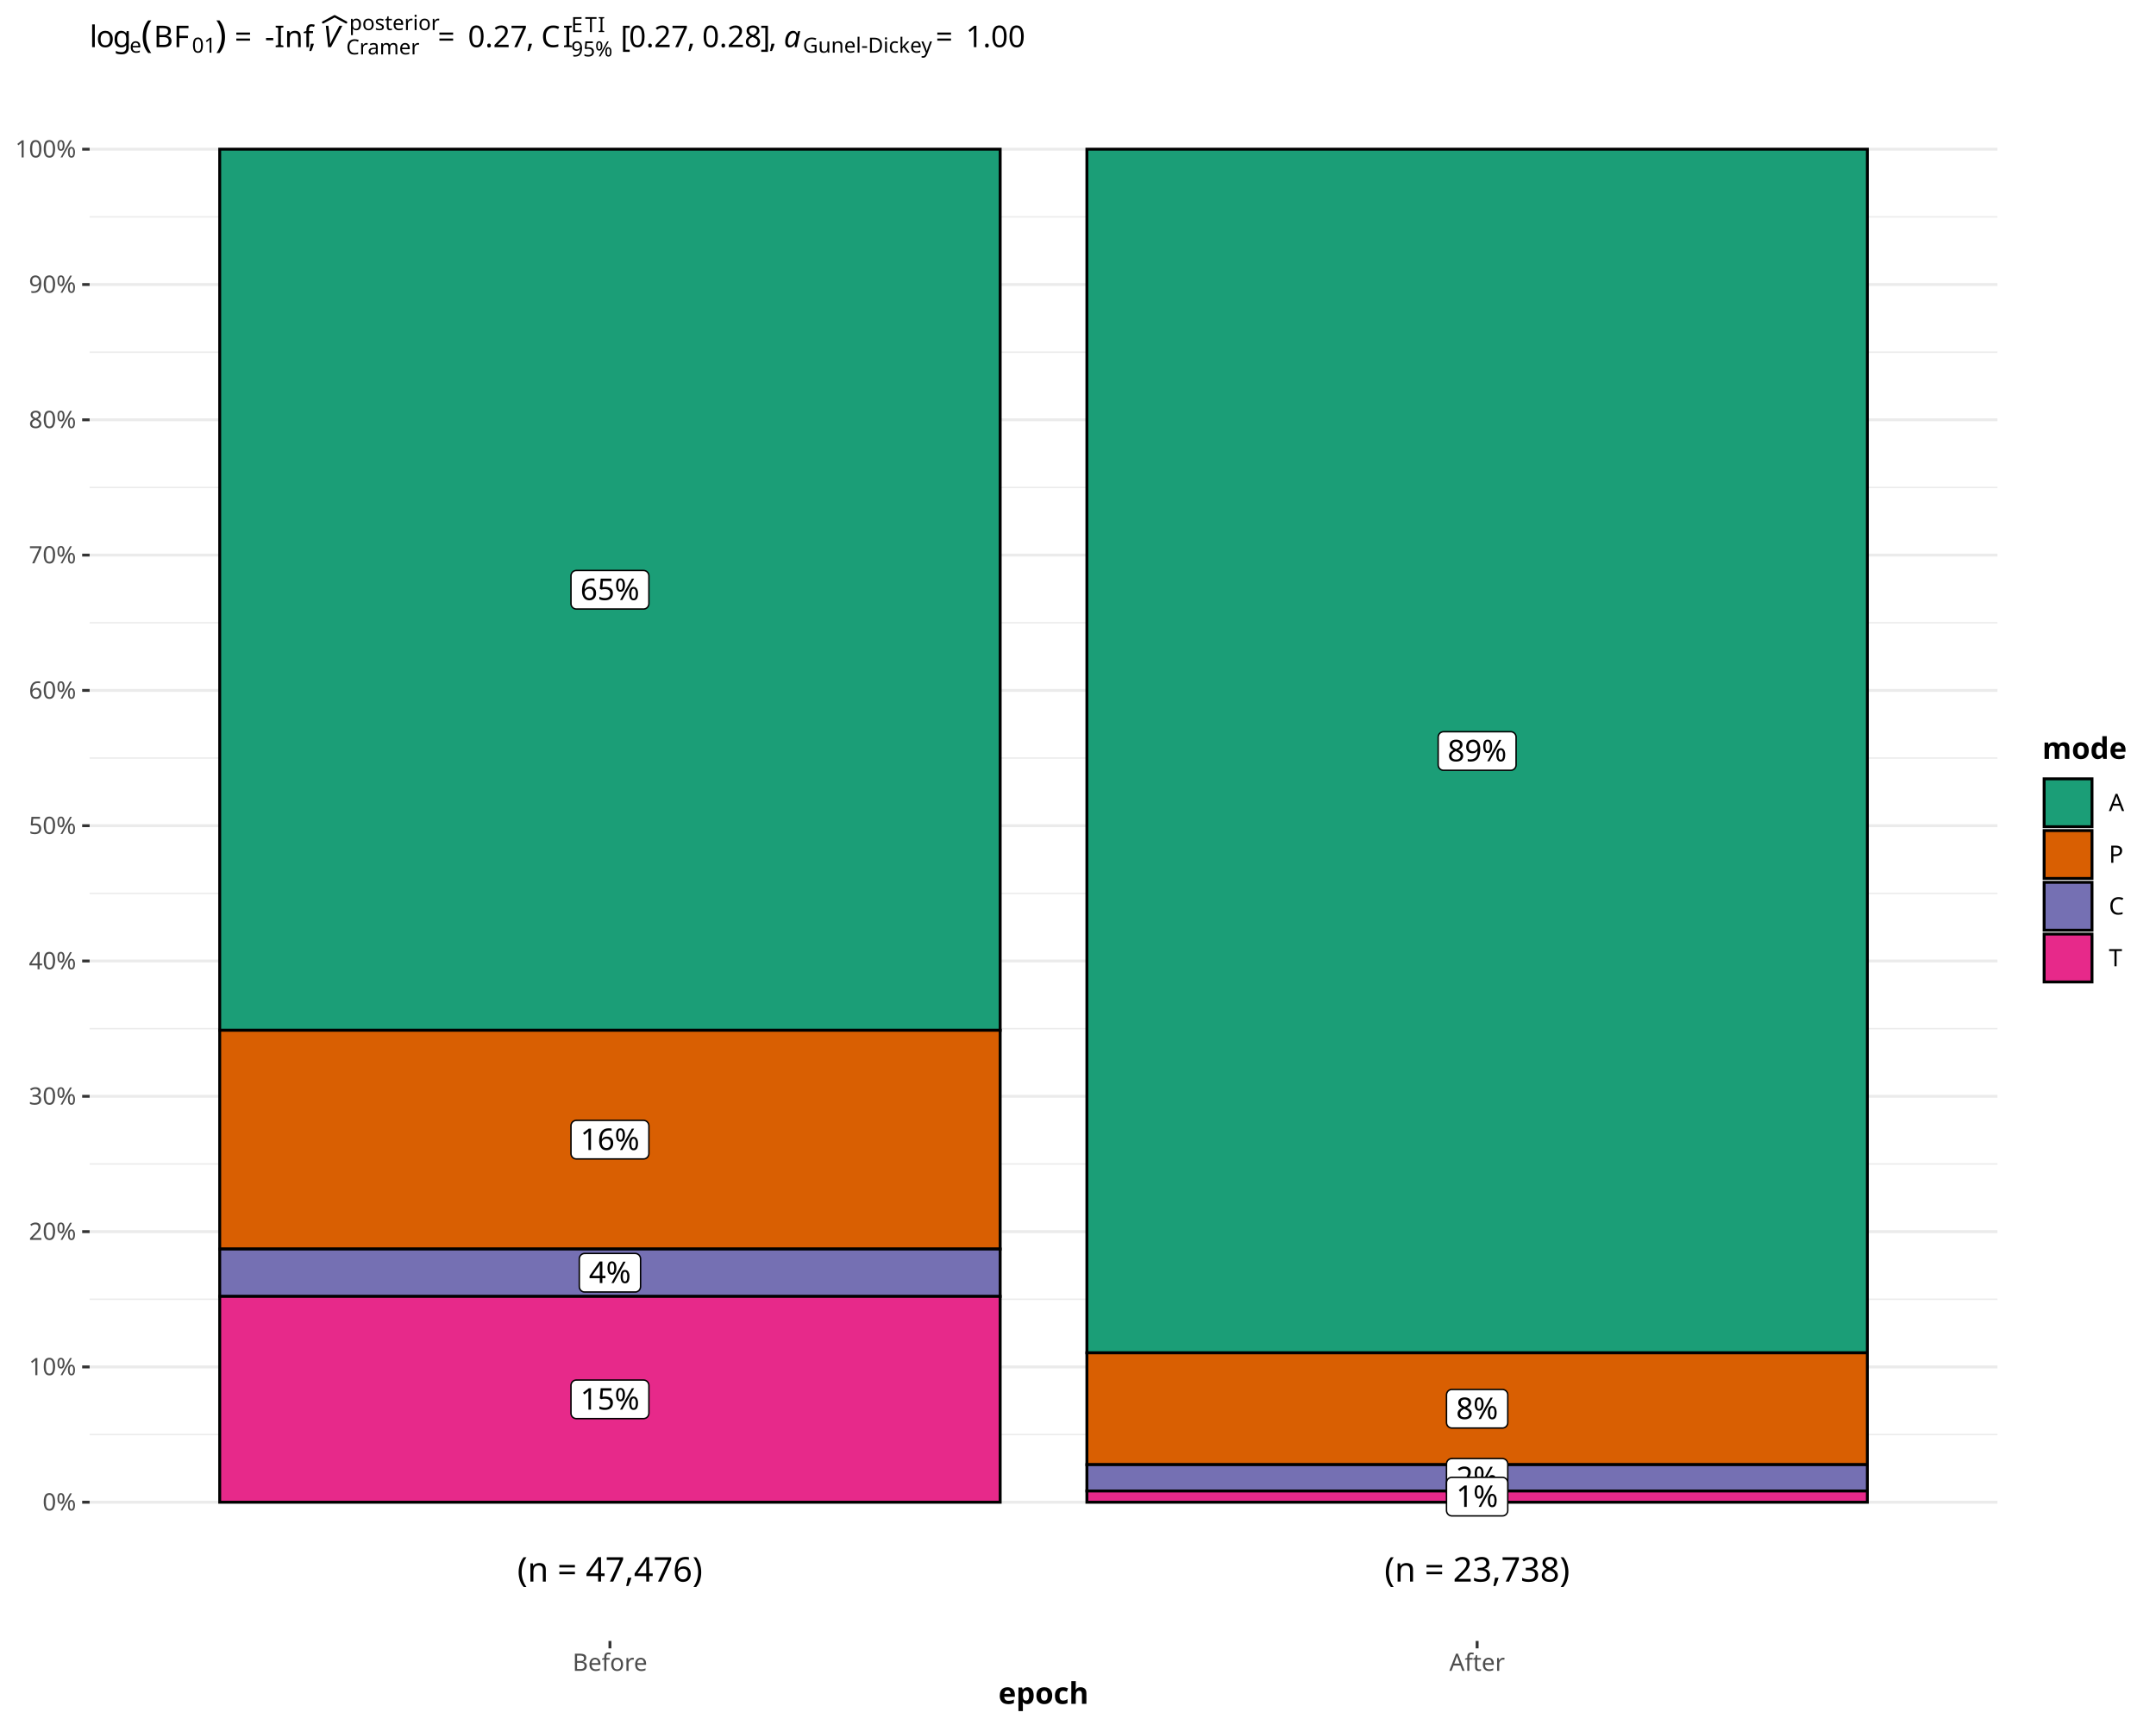
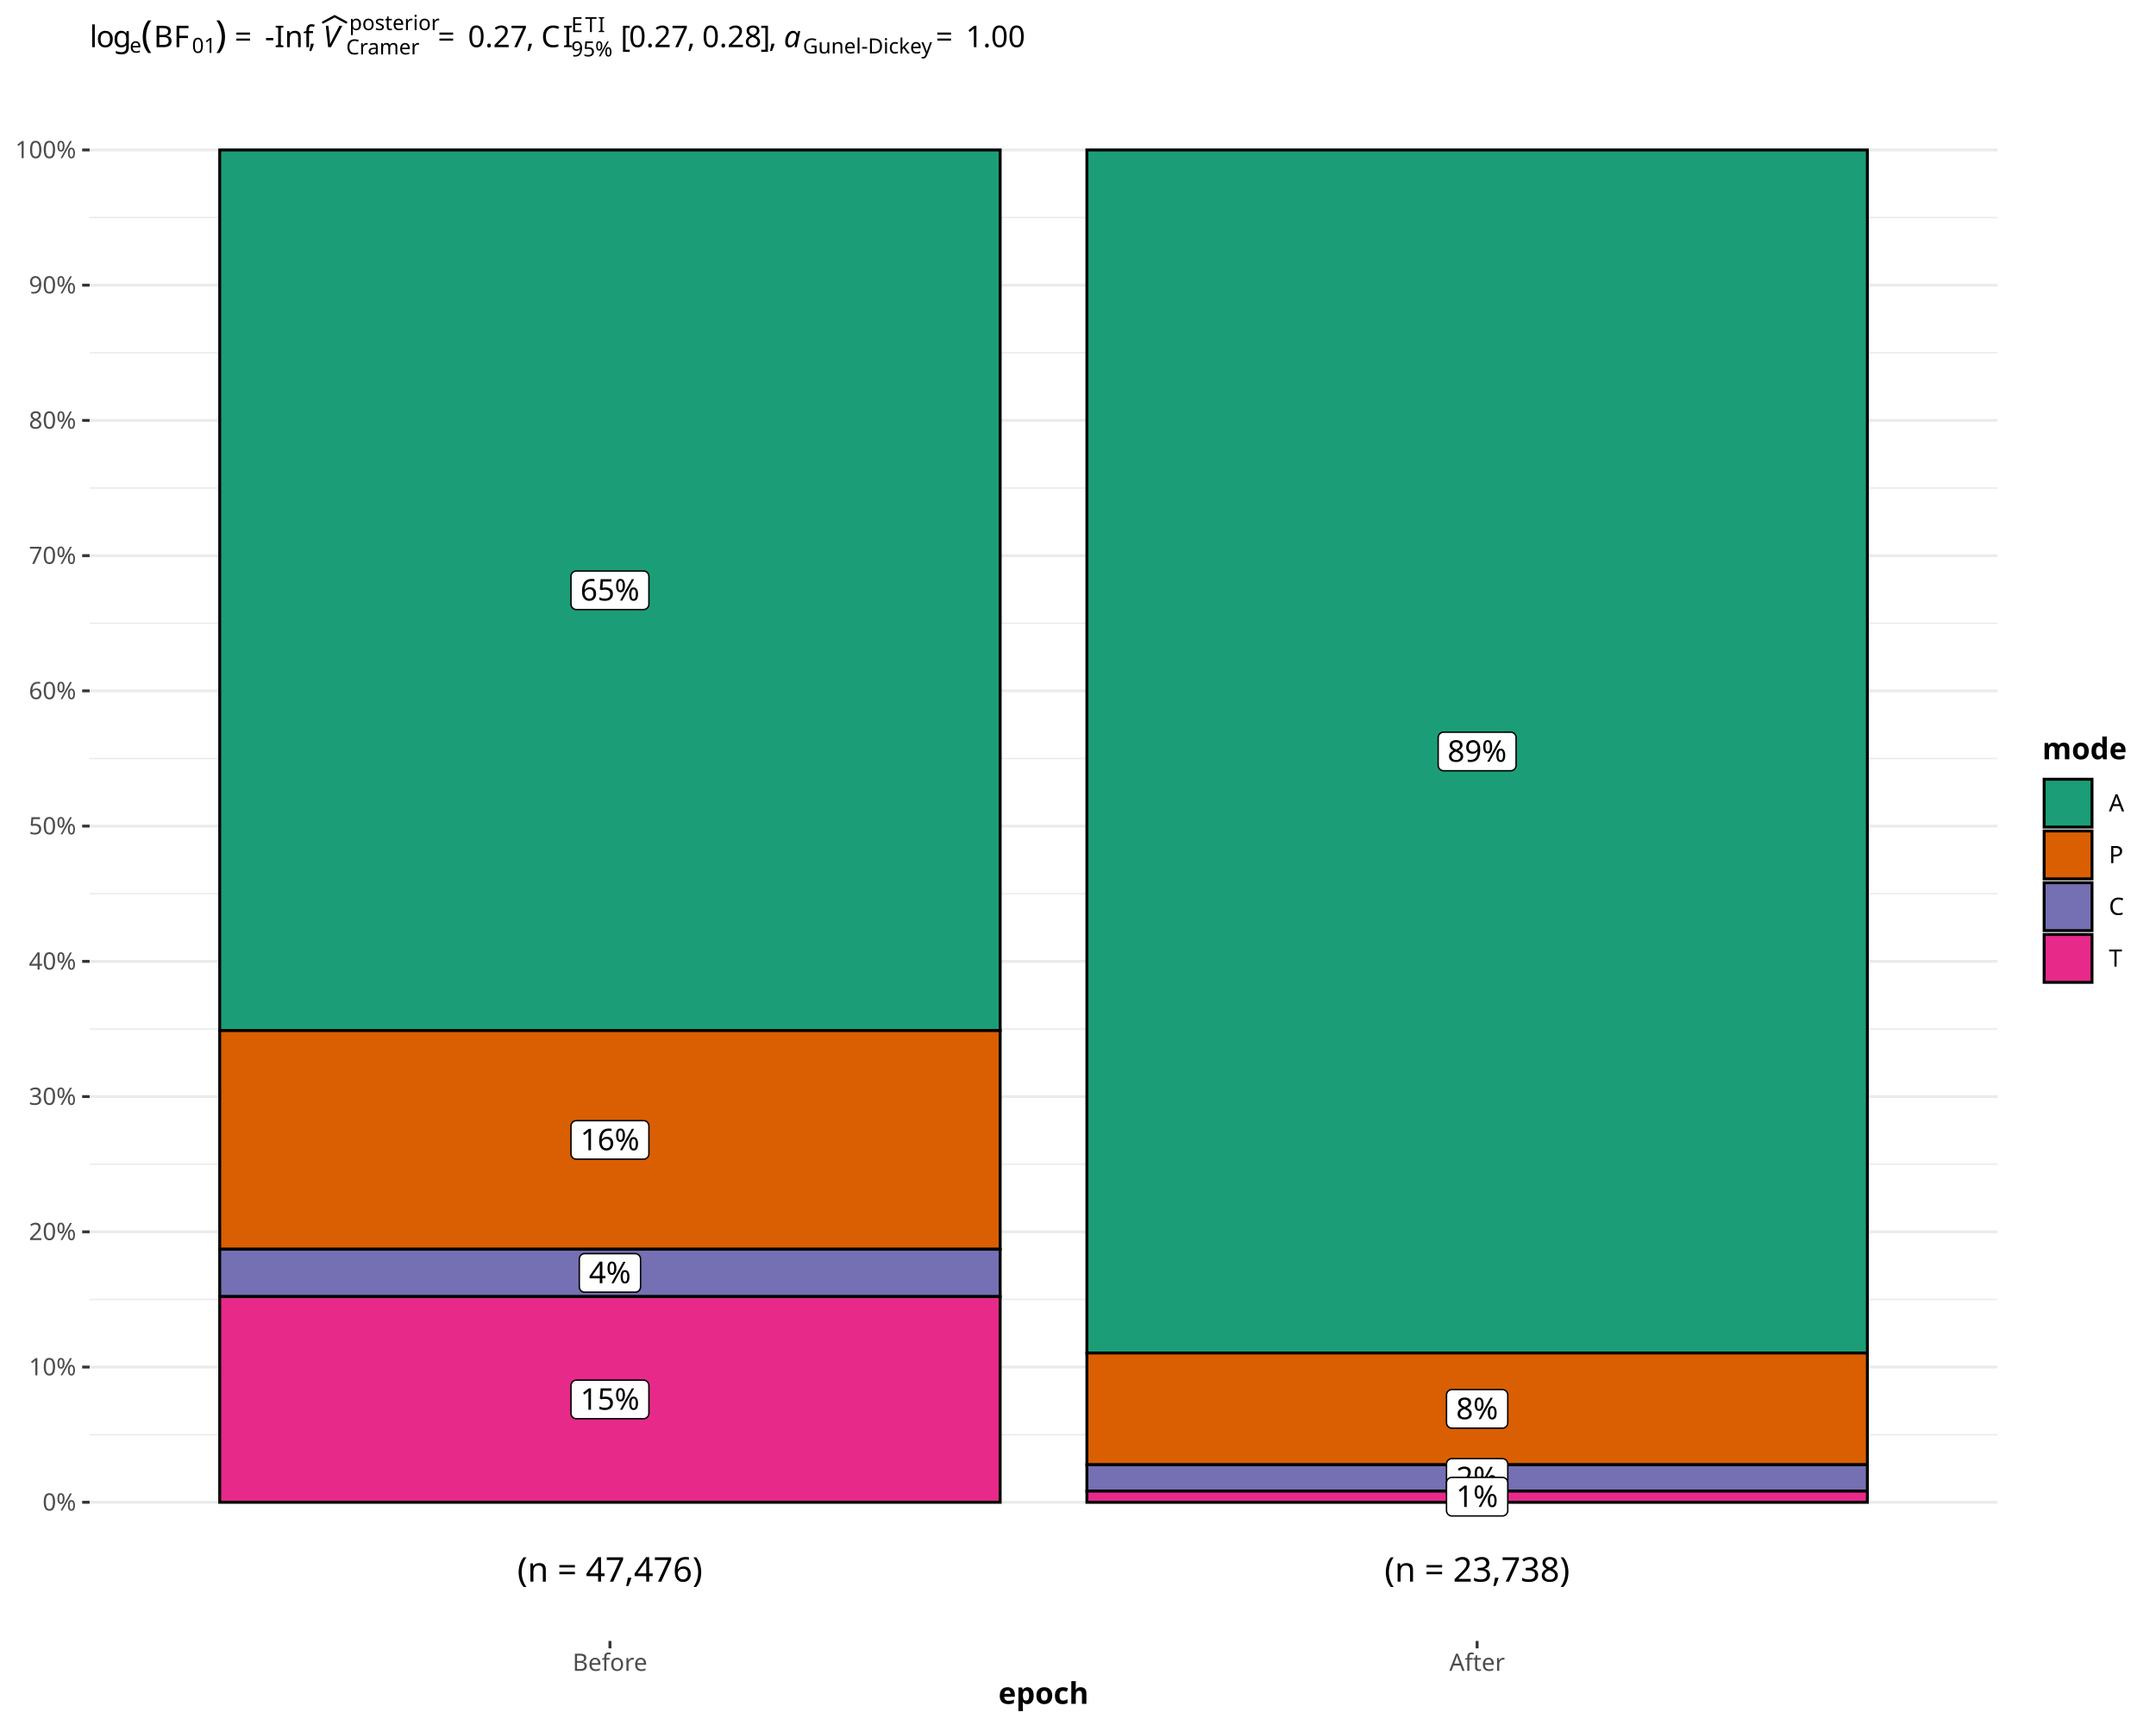
<svg xmlns="http://www.w3.org/2000/svg" class="svglite" data-engine-version="2.0" width="720.00pt" height="576.00pt" viewBox="0 0 720.00 576.00">
  <defs>
    <style type="text/css">
    .svglite line, .svglite polyline, .svglite polygon, .svglite path, .svglite rect, .svglite circle {
      fill: none;
      stroke: #000000;
      stroke-linecap: round;
      stroke-linejoin: round;
      stroke-miterlimit: 10.00;
    }
  </style>
  </defs>
  <rect width="100%" height="100%" style="stroke: none; fill: #FFFFFF;" />
  <defs>
    <clipPath id="cpMC4wMHw3MjAuMDB8MC4wMHw1NzYuMDA=">
      <rect x="0.00" y="0.00" width="720.00" height="576.00" />
    </clipPath>
  </defs>
  <g clip-path="url(#cpMC4wMHw3MjAuMDB8MC4wMHw1NzYuMDA=)">
    <rect x="0.00" y="0.00" width="720.00" height="576.00" style="stroke-width: 0.97; stroke: #FFFFFF; fill: #FFFFFF;" />
  </g>
  <defs>
-     <clipPath id="cpMjkuOTN8NjY3LjA1fDI2LjEwfDU0Ny45Mg==">
-       <rect x="29.93" y="26.10" width="637.13" height="521.82" />
+     <clipPath id="cpMjkuOTN8NjY3LjA1fDI2LjM2fDU0Ny45Mg==">
+       <rect x="29.93" y="26.36" width="637.13" height="521.56" />
    </clipPath>
  </defs>
-   <g clip-path="url(#cpMjkuOTN8NjY3LjA1fDI2LjEwfDU0Ny45Mg==)">
-     <rect x="29.93" y="26.10" width="637.13" height="521.82" style="stroke-width: 0.97; stroke: none; fill: #FFFFFF;" />
-     <polyline points="29.93,479.02 667.05,479.02 " style="stroke-width: 0.48; stroke: #EBEBEB; stroke-linecap: butt;" />
-     <polyline points="29.93,433.84 667.05,433.84 " style="stroke-width: 0.48; stroke: #EBEBEB; stroke-linecap: butt;" />
-     <polyline points="29.93,388.66 667.05,388.66 " style="stroke-width: 0.48; stroke: #EBEBEB; stroke-linecap: butt;" />
-     <polyline points="29.93,343.48 667.05,343.48 " style="stroke-width: 0.48; stroke: #EBEBEB; stroke-linecap: butt;" />
-     <polyline points="29.93,298.30 667.05,298.30 " style="stroke-width: 0.48; stroke: #EBEBEB; stroke-linecap: butt;" />
-     <polyline points="29.93,253.12 667.05,253.12 " style="stroke-width: 0.48; stroke: #EBEBEB; stroke-linecap: butt;" />
-     <polyline points="29.93,207.94 667.05,207.94 " style="stroke-width: 0.48; stroke: #EBEBEB; stroke-linecap: butt;" />
-     <polyline points="29.93,162.77 667.05,162.77 " style="stroke-width: 0.48; stroke: #EBEBEB; stroke-linecap: butt;" />
-     <polyline points="29.93,117.59 667.05,117.59 " style="stroke-width: 0.48; stroke: #EBEBEB; stroke-linecap: butt;" />
-     <polyline points="29.93,72.41 667.05,72.41 " style="stroke-width: 0.48; stroke: #EBEBEB; stroke-linecap: butt;" />
-     <polyline points="29.93,501.61 667.05,501.61 " style="stroke-width: 0.97; stroke: #EBEBEB; stroke-linecap: butt;" />
-     <polyline points="29.93,456.43 667.05,456.43 " style="stroke-width: 0.97; stroke: #EBEBEB; stroke-linecap: butt;" />
-     <polyline points="29.93,411.25 667.05,411.25 " style="stroke-width: 0.97; stroke: #EBEBEB; stroke-linecap: butt;" />
-     <polyline points="29.93,366.07 667.05,366.07 " style="stroke-width: 0.97; stroke: #EBEBEB; stroke-linecap: butt;" />
-     <polyline points="29.93,320.89 667.05,320.89 " style="stroke-width: 0.97; stroke: #EBEBEB; stroke-linecap: butt;" />
-     <polyline points="29.93,275.71 667.05,275.71 " style="stroke-width: 0.97; stroke: #EBEBEB; stroke-linecap: butt;" />
-     <polyline points="29.93,230.53 667.05,230.53 " style="stroke-width: 0.97; stroke: #EBEBEB; stroke-linecap: butt;" />
-     <polyline points="29.93,185.36 667.05,185.36 " style="stroke-width: 0.97; stroke: #EBEBEB; stroke-linecap: butt;" />
-     <polyline points="29.93,140.18 667.05,140.18 " style="stroke-width: 0.97; stroke: #EBEBEB; stroke-linecap: butt;" />
-     <polyline points="29.93,95.00 667.05,95.00 " style="stroke-width: 0.97; stroke: #EBEBEB; stroke-linecap: butt;" />
-     <polyline points="29.93,49.82 667.05,49.82 " style="stroke-width: 0.97; stroke: #EBEBEB; stroke-linecap: butt;" />
-     <rect x="73.37" y="49.82" width="260.64" height="294.21" style="stroke-width: 0.97; stroke-linecap: butt; stroke-linejoin: miter; fill: #1B9E77;" />
-     <rect x="73.37" y="344.02" width="260.64" height="73.05" style="stroke-width: 0.97; stroke-linecap: butt; stroke-linejoin: miter; fill: #D95F02;" />
-     <rect x="73.37" y="417.07" width="260.64" height="15.83" style="stroke-width: 0.97; stroke-linecap: butt; stroke-linejoin: miter; fill: #7570B3;" />
-     <rect x="73.37" y="432.89" width="260.64" height="68.72" style="stroke-width: 0.97; stroke-linecap: butt; stroke-linejoin: miter; fill: #E7298A;" />
-     <rect x="362.97" y="49.82" width="260.64" height="401.91" style="stroke-width: 0.97; stroke-linecap: butt; stroke-linejoin: miter; fill: #1B9E77;" />
-     <rect x="362.97" y="451.73" width="260.64" height="37.34" style="stroke-width: 0.97; stroke-linecap: butt; stroke-linejoin: miter; fill: #D95F02;" />
-     <rect x="362.97" y="489.07" width="260.64" height="8.79" style="stroke-width: 0.97; stroke-linecap: butt; stroke-linejoin: miter; fill: #7570B3;" />
-     <rect x="362.97" y="497.86" width="260.64" height="3.75" style="stroke-width: 0.97; stroke-linecap: butt; stroke-linejoin: miter; fill: #E7298A;" />
-     <polygon points="192.48,203.36 214.90,203.36 214.82,203.36 215.11,203.35 215.40,203.29 215.67,203.19 215.92,203.04 216.14,202.86 216.34,202.64 216.49,202.40 216.60,202.13 216.67,201.85 216.70,201.56 216.70,201.56 216.70,192.28 216.70,192.28 216.67,191.99 216.60,191.71 216.49,191.44 216.34,191.20 216.14,190.98 215.92,190.80 215.67,190.65 215.40,190.55 215.11,190.49 214.90,190.48 192.48,190.48 192.70,190.49 192.41,190.48 192.12,190.51 191.84,190.60 191.58,190.72 191.34,190.88 191.13,191.08 190.96,191.32 190.82,191.57 190.73,191.85 190.69,192.13 190.68,192.28 190.68,201.56 190.69,201.42 190.69,201.71 190.73,201.99 190.82,202.27 190.96,202.52 191.13,202.75 191.34,202.95 191.58,203.12 191.84,203.24 192.12,203.32 192.41,203.36 " style="stroke-width: 0.48; fill: #FFFFFF;" />
-     <text x="203.69" y="200.36" text-anchor="middle" style="font-size: 10.00px; font-family: sans;" textLength="20.02px" lengthAdjust="spacingAndGlyphs">65%</text>
-     <polygon points="192.48,386.99 214.90,386.99 214.82,386.98 215.11,386.97 215.40,386.92 215.67,386.81 215.92,386.67 216.14,386.48 216.34,386.27 216.49,386.02 216.60,385.76 216.67,385.48 216.70,385.19 216.70,385.19 216.70,375.90 216.70,375.90 216.67,375.62 216.60,375.33 216.49,375.07 216.34,374.82 216.14,374.61 215.92,374.42 215.67,374.28 215.40,374.18 215.11,374.12 214.90,374.10 192.48,374.10 192.70,374.12 192.41,374.11 192.12,374.14 191.84,374.22 191.58,374.35 191.34,374.51 191.13,374.71 190.96,374.94 190.82,375.20 190.73,375.47 190.69,375.76 190.68,375.90 190.68,385.19 190.69,385.04 190.69,385.33 190.73,385.62 190.82,385.89 190.96,386.15 191.13,386.38 191.34,386.58 191.58,386.75 191.84,386.87 192.12,386.95 192.41,386.98 " style="stroke-width: 0.48; fill: #FFFFFF;" />
-     <text x="203.69" y="383.99" text-anchor="middle" style="font-size: 10.00px; font-family: sans;" textLength="20.02px" lengthAdjust="spacingAndGlyphs">16%</text>
-     <polygon points="195.26,431.42 212.12,431.42 212.04,431.42 212.33,431.41 212.62,431.35 212.89,431.25 213.14,431.10 213.36,430.92 213.55,430.70 213.71,430.46 213.82,430.19 213.89,429.91 213.92,429.62 213.92,429.62 213.92,420.34 213.92,420.34 213.89,420.05 213.82,419.77 213.71,419.50 213.55,419.26 213.36,419.04 213.14,418.86 212.89,418.71 212.62,418.61 212.33,418.55 212.12,418.54 195.26,418.54 195.48,418.55 195.19,418.54 194.90,418.58 194.62,418.66 194.36,418.78 194.12,418.95 193.91,419.15 193.74,419.38 193.61,419.64 193.51,419.91 193.47,420.20 193.46,420.34 193.46,429.62 193.47,429.48 193.47,429.77 193.51,430.05 193.61,430.33 193.74,430.58 193.91,430.82 194.12,431.02 194.36,431.18 194.62,431.31 194.90,431.39 195.19,431.42 " style="stroke-width: 0.48; fill: #FFFFFF;" />
-     <text x="203.69" y="428.42" text-anchor="middle" style="font-size: 10.00px; font-family: sans;" textLength="14.45px" lengthAdjust="spacingAndGlyphs">4%</text>
-     <polygon points="192.48,473.69 214.90,473.69 214.82,473.69 215.11,473.68 215.40,473.62 215.67,473.52 215.92,473.38 216.14,473.19 216.34,472.98 216.49,472.73 216.60,472.46 216.67,472.18 216.70,471.89 216.70,471.89 216.70,462.61 216.70,462.61 216.67,462.32 216.60,462.04 216.49,461.78 216.34,461.53 216.14,461.31 215.92,461.13 215.67,460.99 215.40,460.88 215.11,460.83 214.90,460.81 192.48,460.81 192.70,460.83 192.41,460.81 192.12,460.85 191.84,460.93 191.58,461.05 191.34,461.22 191.13,461.42 190.96,461.65 190.82,461.91 190.73,462.18 190.69,462.47 190.68,462.61 190.68,471.89 190.69,471.75 190.69,472.04 190.73,472.32 190.82,472.60 190.96,472.86 191.13,473.09 191.34,473.29 191.58,473.45 191.84,473.58 192.12,473.66 192.41,473.69 " style="stroke-width: 0.48; fill: #FFFFFF;" />
-     <text x="203.69" y="470.69" text-anchor="middle" style="font-size: 10.00px; font-family: sans;" textLength="20.02px" lengthAdjust="spacingAndGlyphs">15%</text>
-     <polygon points="482.08,257.21 504.50,257.21 504.43,257.21 504.72,257.20 505.00,257.14 505.27,257.04 505.52,256.89 505.75,256.71 505.94,256.49 506.09,256.25 506.21,255.98 506.28,255.70 506.30,255.41 506.30,255.41 506.30,246.13 506.30,246.13 506.28,245.84 506.21,245.56 506.09,245.29 505.94,245.05 505.75,244.83 505.52,244.65 505.27,244.50 505.00,244.40 504.72,244.34 504.50,244.33 482.08,244.33 482.30,244.34 482.01,244.33 481.72,244.37 481.44,244.45 481.18,244.57 480.94,244.74 480.74,244.94 480.56,245.17 480.43,245.43 480.34,245.70 480.29,245.99 480.28,246.13 480.28,255.41 480.29,255.27 480.29,255.56 480.34,255.84 480.43,256.12 480.56,256.37 480.74,256.61 480.94,256.81 481.18,256.97 481.44,257.10 481.72,257.18 482.01,257.21 " style="stroke-width: 0.48; fill: #FFFFFF;" />
-     <text x="493.29" y="254.21" text-anchor="middle" style="font-size: 10.00px; font-family: sans;" textLength="20.02px" lengthAdjust="spacingAndGlyphs">89%</text>
-     <polygon points="484.86,476.84 501.72,476.84 501.65,476.84 501.94,476.83 502.22,476.77 502.49,476.67 502.74,476.52 502.97,476.34 503.16,476.12 503.31,475.88 503.43,475.61 503.49,475.33 503.52,475.04 503.52,475.04 503.52,465.76 503.52,465.76 503.49,465.47 503.43,465.19 503.31,464.92 503.16,464.68 502.97,464.46 502.74,464.28 502.49,464.13 502.22,464.03 501.94,463.97 501.72,463.96 484.86,463.96 485.08,463.97 484.79,463.96 484.50,463.99 484.23,464.07 483.96,464.20 483.73,464.36 483.52,464.56 483.34,464.80 483.21,465.05 483.12,465.33 483.07,465.61 483.06,465.76 483.06,475.04 483.07,474.89 483.07,475.18 483.12,475.47 483.21,475.74 483.34,476.00 483.52,476.23 483.73,476.43 483.96,476.60 484.23,476.72 484.50,476.80 484.79,476.84 " style="stroke-width: 0.48; fill: #FFFFFF;" />
-     <text x="493.29" y="473.84" text-anchor="middle" style="font-size: 10.00px; font-family: sans;" textLength="14.45px" lengthAdjust="spacingAndGlyphs">8%</text>
-     <polygon points="484.86,499.91 501.72,499.91 501.65,499.91 501.94,499.89 502.22,499.84 502.49,499.73 502.74,499.59 502.97,499.40 503.16,499.19 503.31,498.94 503.43,498.68 503.49,498.40 503.52,498.11 503.52,498.11 503.52,488.82 503.52,488.82 503.49,488.54 503.43,488.25 503.31,487.99 503.16,487.74 502.97,487.53 502.74,487.34 502.49,487.20 502.22,487.10 501.94,487.04 501.72,487.02 484.86,487.02 485.08,487.04 484.79,487.03 484.50,487.06 484.23,487.14 483.96,487.27 483.73,487.43 483.52,487.63 483.34,487.86 483.21,488.12 483.12,488.39 483.07,488.68 483.06,488.82 483.06,498.11 483.07,497.96 483.07,498.25 483.12,498.54 483.21,498.81 483.34,499.07 483.52,499.30 483.73,499.50 483.96,499.67 484.23,499.79 484.50,499.87 484.79,499.91 " style="stroke-width: 0.48; fill: #FFFFFF;" />
-     <text x="493.29" y="496.91" text-anchor="middle" style="font-size: 10.00px; font-family: sans;" textLength="14.45px" lengthAdjust="spacingAndGlyphs">2%</text>
-     <polygon points="484.86,506.18 501.72,506.18 501.65,506.18 501.94,506.16 502.22,506.11 502.49,506.00 502.74,505.86 502.97,505.68 503.16,505.46 503.31,505.21 503.43,504.95 503.49,504.67 503.52,504.38 503.52,504.38 503.52,495.10 503.52,495.10 503.49,494.81 503.43,494.53 503.31,494.26 503.16,494.01 502.97,493.80 502.74,493.61 502.49,493.47 502.22,493.37 501.94,493.31 501.72,493.30 484.86,493.30 485.08,493.31 484.79,493.30 484.50,493.33 484.23,493.41 483.96,493.54 483.73,493.70 483.52,493.90 483.34,494.13 483.21,494.39 483.12,494.66 483.07,494.95 483.06,495.10 483.06,504.38 483.07,504.23 483.07,504.52 483.12,504.81 483.21,505.08 483.34,505.34 483.52,505.57 483.73,505.77 483.96,505.94 484.23,506.06 484.50,506.14 484.79,506.18 " style="stroke-width: 0.48; fill: #FFFFFF;" />
-     <text x="493.29" y="503.18" text-anchor="middle" style="font-size: 10.00px; font-family: sans;" textLength="14.45px" lengthAdjust="spacingAndGlyphs">1%</text>
-     <text x="493.29" y="528.12" text-anchor="middle" style="font-size: 11.38px; font-family: sans;" textLength="61.70px" lengthAdjust="spacingAndGlyphs">(n = 23,738)</text>
-     <text x="203.69" y="528.12" text-anchor="middle" style="font-size: 11.38px; font-family: sans;" textLength="61.70px" lengthAdjust="spacingAndGlyphs">(n = 47,476)</text>
+   <g clip-path="url(#cpMjkuOTN8NjY3LjA1fDI2LjM2fDU0Ny45Mg==)">
+     <rect x="29.93" y="26.36" width="637.13" height="521.56" style="stroke-width: 0.97; stroke: none; fill: #FFFFFF;" />
+     <polyline points="29.93,479.06 667.05,479.06 " style="stroke-width: 0.48; stroke: #EBEBEB; stroke-linecap: butt;" />
+     <polyline points="29.93,433.90 667.05,433.90 " style="stroke-width: 0.48; stroke: #EBEBEB; stroke-linecap: butt;" />
+     <polyline points="29.93,388.74 667.05,388.74 " style="stroke-width: 0.48; stroke: #EBEBEB; stroke-linecap: butt;" />
+     <polyline points="29.93,343.59 667.05,343.59 " style="stroke-width: 0.48; stroke: #EBEBEB; stroke-linecap: butt;" />
+     <polyline points="29.93,298.43 667.05,298.43 " style="stroke-width: 0.48; stroke: #EBEBEB; stroke-linecap: butt;" />
+     <polyline points="29.93,253.27 667.05,253.27 " style="stroke-width: 0.48; stroke: #EBEBEB; stroke-linecap: butt;" />
+     <polyline points="29.93,208.12 667.05,208.12 " style="stroke-width: 0.48; stroke: #EBEBEB; stroke-linecap: butt;" />
+     <polyline points="29.93,162.96 667.05,162.96 " style="stroke-width: 0.48; stroke: #EBEBEB; stroke-linecap: butt;" />
+     <polyline points="29.93,117.80 667.05,117.80 " style="stroke-width: 0.48; stroke: #EBEBEB; stroke-linecap: butt;" />
+     <polyline points="29.93,72.65 667.05,72.65 " style="stroke-width: 0.48; stroke: #EBEBEB; stroke-linecap: butt;" />
+     <polyline points="29.93,501.63 667.05,501.63 " style="stroke-width: 0.97; stroke: #EBEBEB; stroke-linecap: butt;" />
+     <polyline points="29.93,456.48 667.05,456.48 " style="stroke-width: 0.97; stroke: #EBEBEB; stroke-linecap: butt;" />
+     <polyline points="29.93,411.32 667.05,411.32 " style="stroke-width: 0.97; stroke: #EBEBEB; stroke-linecap: butt;" />
+     <polyline points="29.93,366.16 667.05,366.16 " style="stroke-width: 0.97; stroke: #EBEBEB; stroke-linecap: butt;" />
+     <polyline points="29.93,321.01 667.05,321.01 " style="stroke-width: 0.97; stroke: #EBEBEB; stroke-linecap: butt;" />
+     <polyline points="29.93,275.85 667.05,275.85 " style="stroke-width: 0.97; stroke: #EBEBEB; stroke-linecap: butt;" />
+     <polyline points="29.93,230.69 667.05,230.69 " style="stroke-width: 0.97; stroke: #EBEBEB; stroke-linecap: butt;" />
+     <polyline points="29.93,185.54 667.05,185.54 " style="stroke-width: 0.97; stroke: #EBEBEB; stroke-linecap: butt;" />
+     <polyline points="29.93,140.38 667.05,140.38 " style="stroke-width: 0.97; stroke: #EBEBEB; stroke-linecap: butt;" />
+     <polyline points="29.93,95.22 667.05,95.22 " style="stroke-width: 0.97; stroke: #EBEBEB; stroke-linecap: butt;" />
+     <polyline points="29.93,50.07 667.05,50.07 " style="stroke-width: 0.97; stroke: #EBEBEB; stroke-linecap: butt;" />
+     <rect x="73.37" y="50.07" width="260.64" height="294.06" style="stroke-width: 0.97; stroke-linecap: butt; stroke-linejoin: miter; fill: #1B9E77;" />
+     <rect x="73.37" y="344.12" width="260.64" height="73.01" style="stroke-width: 0.97; stroke-linecap: butt; stroke-linejoin: miter; fill: #D95F02;" />
+     <rect x="73.37" y="417.13" width="260.64" height="15.82" style="stroke-width: 0.97; stroke-linecap: butt; stroke-linejoin: miter; fill: #7570B3;" />
+     <rect x="73.37" y="432.95" width="260.64" height="68.68" style="stroke-width: 0.97; stroke-linecap: butt; stroke-linejoin: miter; fill: #E7298A;" />
+     <rect x="362.97" y="50.07" width="260.64" height="401.71" style="stroke-width: 0.97; stroke-linecap: butt; stroke-linejoin: miter; fill: #1B9E77;" />
+     <rect x="362.97" y="451.78" width="260.64" height="37.32" style="stroke-width: 0.97; stroke-linecap: butt; stroke-linejoin: miter; fill: #D95F02;" />
+     <rect x="362.97" y="489.10" width="260.64" height="8.79" style="stroke-width: 0.97; stroke-linecap: butt; stroke-linejoin: miter; fill: #7570B3;" />
+     <rect x="362.97" y="497.89" width="260.64" height="3.75" style="stroke-width: 0.97; stroke-linecap: butt; stroke-linejoin: miter; fill: #E7298A;" />
+     <polygon points="192.48,203.54 214.90,203.54 214.82,203.54 215.11,203.52 215.40,203.47 215.67,203.36 215.92,203.22 216.14,203.04 216.34,202.82 216.49,202.57 216.60,202.31 216.67,202.03 216.70,201.74 216.70,201.74 216.70,192.46 216.70,192.46 216.67,192.17 216.60,191.89 216.49,191.62 216.34,191.37 216.14,191.16 215.92,190.97 215.67,190.83 215.40,190.73 215.11,190.67 214.90,190.66 192.48,190.66 192.70,190.67 192.41,190.66 192.12,190.69 191.84,190.77 191.58,190.90 191.34,191.06 191.13,191.26 190.96,191.49 190.82,191.75 190.73,192.02 190.69,192.31 190.68,192.46 190.68,201.74 190.69,201.59 190.69,201.88 190.73,202.17 190.82,202.44 190.96,202.70 191.13,202.93 191.34,203.13 191.58,203.30 191.84,203.42 192.12,203.50 192.41,203.54 " style="stroke-width: 0.48; fill: #FFFFFF;" />
+     <text x="203.69" y="200.54" text-anchor="middle" style="font-size: 10.00px; font-family: sans;" textLength="20.02px" lengthAdjust="spacingAndGlyphs">65%</text>
+     <polygon points="192.48,387.07 214.90,387.07 214.82,387.07 215.11,387.06 215.40,387.00 215.67,386.90 215.92,386.75 216.14,386.57 216.34,386.35 216.49,386.11 216.60,385.84 216.67,385.56 216.70,385.27 216.70,385.27 216.70,375.99 216.70,375.99 216.67,375.70 216.60,375.42 216.49,375.15 216.34,374.91 216.14,374.69 215.92,374.51 215.67,374.36 215.40,374.26 215.11,374.20 214.90,374.19 192.48,374.19 192.70,374.20 192.41,374.19 192.12,374.23 191.84,374.31 191.58,374.43 191.34,374.59 191.13,374.80 190.96,375.03 190.82,375.28 190.73,375.56 190.69,375.84 190.68,375.99 190.68,385.27 190.69,385.13 190.69,385.42 190.73,385.70 190.82,385.98 190.96,386.23 191.13,386.46 191.34,386.67 191.58,386.83 191.84,386.95 192.12,387.03 192.41,387.07 " style="stroke-width: 0.48; fill: #FFFFFF;" />
+     <text x="203.69" y="384.07" text-anchor="middle" style="font-size: 10.00px; font-family: sans;" textLength="20.02px" lengthAdjust="spacingAndGlyphs">16%</text>
+     <polygon points="195.26,431.48 212.12,431.48 212.04,431.48 212.33,431.47 212.62,431.41 212.89,431.31 213.14,431.17 213.36,430.98 213.55,430.77 213.71,430.52 213.82,430.25 213.89,429.97 213.92,429.68 213.92,429.68 213.92,420.40 213.92,420.40 213.89,420.11 213.82,419.83 213.71,419.57 213.55,419.32 213.36,419.10 213.14,418.92 212.89,418.78 212.62,418.67 212.33,418.62 212.12,418.60 195.26,418.60 195.48,418.62 195.19,418.60 194.90,418.64 194.62,418.72 194.36,418.84 194.12,419.01 193.91,419.21 193.74,419.44 193.61,419.70 193.51,419.97 193.47,420.26 193.46,420.40 193.46,429.68 193.47,429.54 193.47,429.83 193.51,430.12 193.61,430.39 193.74,430.65 193.91,430.88 194.12,431.08 194.36,431.24 194.62,431.37 194.90,431.45 195.19,431.48 " style="stroke-width: 0.48; fill: #FFFFFF;" />
+     <text x="203.69" y="428.48" text-anchor="middle" style="font-size: 10.00px; font-family: sans;" textLength="14.45px" lengthAdjust="spacingAndGlyphs">4%</text>
+     <polygon points="192.48,473.73 214.90,473.73 214.82,473.73 215.11,473.72 215.40,473.66 215.67,473.56 215.92,473.42 216.14,473.23 216.34,473.02 216.49,472.77 216.60,472.50 216.67,472.22 216.70,471.93 216.70,471.93 216.70,462.65 216.70,462.65 216.67,462.36 216.60,462.08 216.49,461.82 216.34,461.57 216.14,461.35 215.92,461.17 215.67,461.03 215.40,460.92 215.11,460.87 214.90,460.85 192.48,460.85 192.70,460.87 192.41,460.85 192.12,460.89 191.84,460.97 191.58,461.09 191.34,461.26 191.13,461.46 190.96,461.69 190.82,461.95 190.73,462.22 190.69,462.51 190.68,462.65 190.68,471.93 190.69,471.79 190.69,472.08 190.73,472.37 190.82,472.64 190.96,472.90 191.13,473.13 191.34,473.33 191.58,473.49 191.84,473.62 192.12,473.70 192.41,473.73 " style="stroke-width: 0.48; fill: #FFFFFF;" />
+     <text x="203.69" y="470.73" text-anchor="middle" style="font-size: 10.00px; font-family: sans;" textLength="20.02px" lengthAdjust="spacingAndGlyphs">15%</text>
+     <polygon points="482.08,257.36 504.50,257.36 504.43,257.36 504.72,257.35 505.00,257.29 505.27,257.19 505.52,257.04 505.75,256.86 505.94,256.64 506.09,256.40 506.21,256.13 506.28,255.85 506.30,255.56 506.30,255.56 506.30,246.28 506.30,246.28 506.28,245.99 506.21,245.71 506.09,245.44 505.94,245.20 505.75,244.98 505.52,244.80 505.27,244.65 505.00,244.55 504.72,244.49 504.50,244.48 482.08,244.48 482.30,244.49 482.01,244.48 481.72,244.52 481.44,244.60 481.18,244.72 480.94,244.89 480.74,245.09 480.56,245.32 480.43,245.58 480.34,245.85 480.29,246.14 480.28,246.28 480.28,255.56 480.29,255.42 480.29,255.71 480.34,255.99 480.43,256.27 480.56,256.52 480.74,256.76 480.94,256.96 481.18,257.12 481.44,257.25 481.72,257.33 482.01,257.36 " style="stroke-width: 0.48; fill: #FFFFFF;" />
+     <text x="493.29" y="254.36" text-anchor="middle" style="font-size: 10.00px; font-family: sans;" textLength="20.02px" lengthAdjust="spacingAndGlyphs">89%</text>
+     <polygon points="484.86,476.88 501.72,476.88 501.65,476.88 501.94,476.87 502.22,476.81 502.49,476.70 502.74,476.56 502.97,476.38 503.16,476.16 503.31,475.91 503.43,475.65 503.49,475.37 503.52,475.08 503.52,475.08 503.52,465.80 503.52,465.80 503.49,465.51 503.43,465.23 503.31,464.96 503.16,464.71 502.97,464.50 502.74,464.31 502.49,464.17 502.22,464.07 501.94,464.01 501.72,464.00 484.86,464.00 485.08,464.01 484.79,464.00 484.50,464.03 484.23,464.11 483.96,464.24 483.73,464.40 483.52,464.60 483.34,464.83 483.21,465.09 483.12,465.37 483.07,465.65 483.06,465.80 483.06,475.08 483.07,474.93 483.07,475.22 483.12,475.51 483.21,475.78 483.34,476.04 483.52,476.27 483.73,476.47 483.96,476.64 484.23,476.76 484.50,476.84 484.79,476.88 " style="stroke-width: 0.48; fill: #FFFFFF;" />
+     <text x="493.29" y="473.88" text-anchor="middle" style="font-size: 10.00px; font-family: sans;" textLength="14.45px" lengthAdjust="spacingAndGlyphs">8%</text>
+     <polygon points="484.86,499.93 501.72,499.93 501.65,499.93 501.94,499.92 502.22,499.86 502.49,499.76 502.74,499.62 502.97,499.43 503.16,499.22 503.31,498.97 503.43,498.70 503.49,498.42 503.52,498.13 503.52,498.13 503.52,488.85 503.52,488.85 503.49,488.56 503.43,488.28 503.31,488.02 503.16,487.77 502.97,487.55 502.74,487.37 502.49,487.23 502.22,487.12 501.94,487.07 501.72,487.05 484.86,487.05 485.08,487.07 484.79,487.05 484.50,487.09 484.23,487.17 483.96,487.29 483.73,487.46 483.52,487.66 483.34,487.89 483.21,488.15 483.12,488.42 483.07,488.71 483.06,488.85 483.06,498.13 483.07,497.99 483.07,498.28 483.12,498.56 483.21,498.84 483.34,499.10 483.52,499.33 483.73,499.53 483.96,499.69 484.23,499.82 484.50,499.90 484.79,499.93 " style="stroke-width: 0.48; fill: #FFFFFF;" />
+     <text x="493.29" y="496.93" text-anchor="middle" style="font-size: 10.00px; font-family: sans;" textLength="14.45px" lengthAdjust="spacingAndGlyphs">2%</text>
+     <polygon points="484.86,506.20 501.72,506.20 501.65,506.20 501.94,506.19 502.22,506.13 502.49,506.03 502.74,505.88 502.97,505.70 503.16,505.48 503.31,505.24 503.43,504.97 503.49,504.69 503.52,504.40 503.52,504.40 503.52,495.12 503.52,495.12 503.49,494.83 503.43,494.55 503.31,494.28 503.16,494.04 502.97,493.82 502.74,493.64 502.49,493.49 502.22,493.39 501.94,493.33 501.72,493.32 484.86,493.32 485.08,493.33 484.79,493.32 484.50,493.36 484.23,493.44 483.96,493.56 483.73,493.73 483.52,493.93 483.34,494.16 483.21,494.41 483.12,494.69 483.07,494.98 483.06,495.12 483.06,504.40 483.07,504.26 483.07,504.55 483.12,504.83 483.21,505.11 483.34,505.36 483.52,505.60 483.73,505.80 483.96,505.96 484.23,506.09 484.50,506.17 484.79,506.20 " style="stroke-width: 0.48; fill: #FFFFFF;" />
+     <text x="493.29" y="503.20" text-anchor="middle" style="font-size: 10.00px; font-family: sans;" textLength="14.45px" lengthAdjust="spacingAndGlyphs">1%</text>
+     <text x="493.29" y="528.13" text-anchor="middle" style="font-size: 11.38px; font-family: sans;" textLength="61.70px" lengthAdjust="spacingAndGlyphs">(n = 23,738)</text>
+     <text x="203.69" y="528.13" text-anchor="middle" style="font-size: 11.38px; font-family: sans;" textLength="61.70px" lengthAdjust="spacingAndGlyphs">(n = 47,476)</text>
  </g>
  <g clip-path="url(#cpMC4wMHw3MjAuMDB8MC4wMHw1NzYuMDA=)">
-     <text x="25.44" y="504.36" text-anchor="end" style="font-size: 8.00px; fill: #4D4D4D; font-family: sans;" textLength="11.56px" lengthAdjust="spacingAndGlyphs">0%</text>
-     <text x="25.44" y="459.18" text-anchor="end" style="font-size: 8.00px; fill: #4D4D4D; font-family: sans;" textLength="16.01px" lengthAdjust="spacingAndGlyphs">10%</text>
-     <text x="25.44" y="414.01" text-anchor="end" style="font-size: 8.00px; fill: #4D4D4D; font-family: sans;" textLength="16.01px" lengthAdjust="spacingAndGlyphs">20%</text>
-     <text x="25.44" y="368.83" text-anchor="end" style="font-size: 8.00px; fill: #4D4D4D; font-family: sans;" textLength="16.01px" lengthAdjust="spacingAndGlyphs">30%</text>
-     <text x="25.44" y="323.65" text-anchor="end" style="font-size: 8.00px; fill: #4D4D4D; font-family: sans;" textLength="16.01px" lengthAdjust="spacingAndGlyphs">40%</text>
-     <text x="25.44" y="278.47" text-anchor="end" style="font-size: 8.00px; fill: #4D4D4D; font-family: sans;" textLength="16.01px" lengthAdjust="spacingAndGlyphs">50%</text>
-     <text x="25.44" y="233.29" text-anchor="end" style="font-size: 8.00px; fill: #4D4D4D; font-family: sans;" textLength="16.01px" lengthAdjust="spacingAndGlyphs">60%</text>
-     <text x="25.44" y="188.11" text-anchor="end" style="font-size: 8.00px; fill: #4D4D4D; font-family: sans;" textLength="16.01px" lengthAdjust="spacingAndGlyphs">70%</text>
-     <text x="25.44" y="142.93" text-anchor="end" style="font-size: 8.00px; fill: #4D4D4D; font-family: sans;" textLength="16.01px" lengthAdjust="spacingAndGlyphs">80%</text>
-     <text x="25.44" y="97.75" text-anchor="end" style="font-size: 8.00px; fill: #4D4D4D; font-family: sans;" textLength="16.01px" lengthAdjust="spacingAndGlyphs">90%</text>
-     <text x="25.44" y="52.57" text-anchor="end" style="font-size: 8.00px; fill: #4D4D4D; font-family: sans;" textLength="20.46px" lengthAdjust="spacingAndGlyphs">100%</text>
-     <polyline points="27.44,501.61 29.93,501.61 " style="stroke-width: 0.97; stroke: #333333; stroke-linecap: butt;" />
-     <polyline points="27.44,456.43 29.93,456.43 " style="stroke-width: 0.97; stroke: #333333; stroke-linecap: butt;" />
-     <polyline points="27.44,411.25 29.93,411.25 " style="stroke-width: 0.97; stroke: #333333; stroke-linecap: butt;" />
-     <polyline points="27.44,366.07 29.93,366.07 " style="stroke-width: 0.97; stroke: #333333; stroke-linecap: butt;" />
-     <polyline points="27.44,320.89 29.93,320.89 " style="stroke-width: 0.97; stroke: #333333; stroke-linecap: butt;" />
-     <polyline points="27.44,275.71 29.93,275.71 " style="stroke-width: 0.97; stroke: #333333; stroke-linecap: butt;" />
-     <polyline points="27.44,230.53 29.93,230.53 " style="stroke-width: 0.97; stroke: #333333; stroke-linecap: butt;" />
-     <polyline points="27.44,185.36 29.93,185.36 " style="stroke-width: 0.97; stroke: #333333; stroke-linecap: butt;" />
-     <polyline points="27.44,140.18 29.93,140.18 " style="stroke-width: 0.97; stroke: #333333; stroke-linecap: butt;" />
-     <polyline points="27.44,95.00 29.93,95.00 " style="stroke-width: 0.97; stroke: #333333; stroke-linecap: butt;" />
-     <polyline points="27.44,49.82 29.93,49.82 " style="stroke-width: 0.97; stroke: #333333; stroke-linecap: butt;" />
+     <text x="25.44" y="504.39" text-anchor="end" style="font-size: 8.00px; fill: #4D4D4D; font-family: sans;" textLength="11.56px" lengthAdjust="spacingAndGlyphs">0%</text>
+     <text x="25.44" y="459.23" text-anchor="end" style="font-size: 8.00px; fill: #4D4D4D; font-family: sans;" textLength="16.01px" lengthAdjust="spacingAndGlyphs">10%</text>
+     <text x="25.44" y="414.07" text-anchor="end" style="font-size: 8.00px; fill: #4D4D4D; font-family: sans;" textLength="16.01px" lengthAdjust="spacingAndGlyphs">20%</text>
+     <text x="25.44" y="368.92" text-anchor="end" style="font-size: 8.00px; fill: #4D4D4D; font-family: sans;" textLength="16.01px" lengthAdjust="spacingAndGlyphs">30%</text>
+     <text x="25.44" y="323.76" text-anchor="end" style="font-size: 8.00px; fill: #4D4D4D; font-family: sans;" textLength="16.01px" lengthAdjust="spacingAndGlyphs">40%</text>
+     <text x="25.44" y="278.60" text-anchor="end" style="font-size: 8.00px; fill: #4D4D4D; font-family: sans;" textLength="16.01px" lengthAdjust="spacingAndGlyphs">50%</text>
+     <text x="25.44" y="233.45" text-anchor="end" style="font-size: 8.00px; fill: #4D4D4D; font-family: sans;" textLength="16.01px" lengthAdjust="spacingAndGlyphs">60%</text>
+     <text x="25.44" y="188.29" text-anchor="end" style="font-size: 8.00px; fill: #4D4D4D; font-family: sans;" textLength="16.01px" lengthAdjust="spacingAndGlyphs">70%</text>
+     <text x="25.44" y="143.13" text-anchor="end" style="font-size: 8.00px; fill: #4D4D4D; font-family: sans;" textLength="16.01px" lengthAdjust="spacingAndGlyphs">80%</text>
+     <text x="25.44" y="97.98" text-anchor="end" style="font-size: 8.00px; fill: #4D4D4D; font-family: sans;" textLength="16.01px" lengthAdjust="spacingAndGlyphs">90%</text>
+     <text x="25.44" y="52.82" text-anchor="end" style="font-size: 8.00px; fill: #4D4D4D; font-family: sans;" textLength="20.46px" lengthAdjust="spacingAndGlyphs">100%</text>
+     <polyline points="27.44,501.63 29.93,501.63 " style="stroke-width: 0.97; stroke: #333333; stroke-linecap: butt;" />
+     <polyline points="27.44,456.48 29.93,456.48 " style="stroke-width: 0.97; stroke: #333333; stroke-linecap: butt;" />
+     <polyline points="27.44,411.32 29.93,411.32 " style="stroke-width: 0.97; stroke: #333333; stroke-linecap: butt;" />
+     <polyline points="27.44,366.16 29.93,366.16 " style="stroke-width: 0.97; stroke: #333333; stroke-linecap: butt;" />
+     <polyline points="27.44,321.01 29.93,321.01 " style="stroke-width: 0.97; stroke: #333333; stroke-linecap: butt;" />
+     <polyline points="27.44,275.85 29.93,275.85 " style="stroke-width: 0.97; stroke: #333333; stroke-linecap: butt;" />
+     <polyline points="27.44,230.69 29.93,230.69 " style="stroke-width: 0.97; stroke: #333333; stroke-linecap: butt;" />
+     <polyline points="27.44,185.54 29.93,185.54 " style="stroke-width: 0.97; stroke: #333333; stroke-linecap: butt;" />
+     <polyline points="27.44,140.38 29.93,140.38 " style="stroke-width: 0.97; stroke: #333333; stroke-linecap: butt;" />
+     <polyline points="27.44,95.22 29.93,95.22 " style="stroke-width: 0.97; stroke: #333333; stroke-linecap: butt;" />
+     <polyline points="27.44,50.07 29.93,50.07 " style="stroke-width: 0.97; stroke: #333333; stroke-linecap: butt;" />
    <polyline points="203.69,550.41 203.69,547.92 " style="stroke-width: 0.97; stroke: #333333; stroke-linecap: butt;" />
    <polyline points="493.29,550.41 493.29,547.92 " style="stroke-width: 0.97; stroke: #333333; stroke-linecap: butt;" />
    <text x="203.69" y="557.91" text-anchor="middle" style="font-size: 8.00px; fill: #4D4D4D; font-family: sans;" textLength="23.57px" lengthAdjust="spacingAndGlyphs">Before</text>
    <text x="493.29" y="557.91" text-anchor="middle" style="font-size: 8.00px; fill: #4D4D4D; font-family: sans;" textLength="16.90px" lengthAdjust="spacingAndGlyphs">After</text>
    <text x="348.49" y="568.94" text-anchor="middle" style="font-size: 10.00px; font-weight: bold; font-family: sans;" textLength="27.25px" lengthAdjust="spacingAndGlyphs">epoch</text>
-     <rect x="677.02" y="240.50" width="38.00" height="93.02" style="stroke-width: 0.97; stroke: none; fill: #FFFFFF;" />
-     <text x="682.00" y="253.40" style="font-size: 10.00px; font-weight: bold; font-family: sans;" textLength="25.02px" lengthAdjust="spacingAndGlyphs">mode</text>
-     <rect x="682.00" y="259.42" width="17.28" height="17.28" style="stroke-width: 0.97; stroke: none; fill: #FFFFFF;" />
-     <rect x="682.64" y="260.06" width="15.99" height="15.99" style="stroke-width: 0.97; stroke-linecap: butt; stroke-linejoin: miter; fill: #1B9E77;" />
-     <rect x="682.00" y="276.70" width="17.28" height="17.28" style="stroke-width: 0.97; stroke: none; fill: #FFFFFF;" />
-     <rect x="682.64" y="277.34" width="15.99" height="15.99" style="stroke-width: 0.97; stroke-linecap: butt; stroke-linejoin: miter; fill: #D95F02;" />
-     <rect x="682.00" y="293.98" width="17.28" height="17.28" style="stroke-width: 0.97; stroke: none; fill: #FFFFFF;" />
-     <rect x="682.64" y="294.62" width="15.99" height="15.99" style="stroke-width: 0.97; stroke-linecap: butt; stroke-linejoin: miter; fill: #7570B3;" />
-     <rect x="682.00" y="311.26" width="17.28" height="17.28" style="stroke-width: 0.97; stroke: none; fill: #FFFFFF;" />
-     <rect x="682.64" y="311.90" width="15.99" height="15.99" style="stroke-width: 0.97; stroke-linecap: butt; stroke-linejoin: miter; fill: #E7298A;" />
-     <text x="704.26" y="270.81" style="font-size: 8.00px; font-family: sans;" textLength="5.34px" lengthAdjust="spacingAndGlyphs">A</text>
-     <text x="704.26" y="288.09" style="font-size: 8.00px; font-family: sans;" textLength="5.34px" lengthAdjust="spacingAndGlyphs">P</text>
-     <text x="704.26" y="305.37" style="font-size: 8.00px; font-family: sans;" textLength="5.78px" lengthAdjust="spacingAndGlyphs">C</text>
-     <text x="704.26" y="322.65" style="font-size: 8.00px; font-family: sans;" textLength="4.89px" lengthAdjust="spacingAndGlyphs">T</text>
+     <rect x="677.02" y="240.63" width="38.00" height="93.02" style="stroke-width: 0.97; stroke: none; fill: #FFFFFF;" />
+     <text x="682.00" y="253.53" style="font-size: 10.00px; font-weight: bold; font-family: sans;" textLength="25.02px" lengthAdjust="spacingAndGlyphs">mode</text>
+     <rect x="682.00" y="259.55" width="17.28" height="17.28" style="stroke-width: 0.97; stroke: none; fill: #FFFFFF;" />
+     <rect x="682.64" y="260.19" width="15.99" height="15.99" style="stroke-width: 0.97; stroke-linecap: butt; stroke-linejoin: miter; fill: #1B9E77;" />
+     <rect x="682.00" y="276.83" width="17.28" height="17.28" style="stroke-width: 0.97; stroke: none; fill: #FFFFFF;" />
+     <rect x="682.64" y="277.47" width="15.99" height="15.99" style="stroke-width: 0.97; stroke-linecap: butt; stroke-linejoin: miter; fill: #D95F02;" />
+     <rect x="682.00" y="294.11" width="17.28" height="17.28" style="stroke-width: 0.97; stroke: none; fill: #FFFFFF;" />
+     <rect x="682.64" y="294.75" width="15.99" height="15.99" style="stroke-width: 0.97; stroke-linecap: butt; stroke-linejoin: miter; fill: #7570B3;" />
+     <rect x="682.00" y="311.39" width="17.28" height="17.28" style="stroke-width: 0.97; stroke: none; fill: #FFFFFF;" />
+     <rect x="682.64" y="312.03" width="15.99" height="15.99" style="stroke-width: 0.97; stroke-linecap: butt; stroke-linejoin: miter; fill: #E7298A;" />
+     <text x="704.26" y="270.94" style="font-size: 8.00px; font-family: sans;" textLength="5.34px" lengthAdjust="spacingAndGlyphs">A</text>
+     <text x="704.26" y="288.22" style="font-size: 8.00px; font-family: sans;" textLength="5.34px" lengthAdjust="spacingAndGlyphs">P</text>
+     <text x="704.26" y="305.50" style="font-size: 8.00px; font-family: sans;" textLength="5.78px" lengthAdjust="spacingAndGlyphs">C</text>
+     <text x="704.26" y="322.78" style="font-size: 8.00px; font-family: sans;" textLength="4.89px" lengthAdjust="spacingAndGlyphs">T</text>
    <text x="29.93" y="15.74" style="font-size: 10.00px; font-family: sans;" textLength="2.22px" lengthAdjust="spacingAndGlyphs">l</text>
    <text x="32.15" y="15.74" style="font-size: 10.00px; font-family: sans;" textLength="5.56px" lengthAdjust="spacingAndGlyphs">o</text>
    <text x="37.71" y="15.74" style="font-size: 10.00px; font-family: sans;" textLength="5.56px" lengthAdjust="spacingAndGlyphs">g</text>
    <text x="43.27" y="17.59" style="font-size: 7.00px; font-family: sans;" textLength="3.89px" lengthAdjust="spacingAndGlyphs">e</text>
    <text x="47.16" y="15.74" style="font-size: 12.50px; font-family: sans;" textLength="4.16px" lengthAdjust="spacingAndGlyphs">(</text>
    <text x="51.33" y="15.74" style="font-size: 10.00px; font-family: sans;" textLength="6.67px" lengthAdjust="spacingAndGlyphs">B</text>
    <text x="58.00" y="15.74" style="font-size: 10.00px; font-family: sans;" textLength="6.11px" lengthAdjust="spacingAndGlyphs">F</text>
-     <text x="64.11" y="17.59" style="font-size: 7.00px; font-family: sans;" textLength="7.79px" lengthAdjust="spacingAndGlyphs">01</text>
+     <text x="64.11" y="17.67" style="font-size: 7.00px; font-family: sans;" textLength="7.79px" lengthAdjust="spacingAndGlyphs">01</text>
    <text x="71.89" y="15.74" style="font-size: 12.50px; font-family: sans;" textLength="4.16px" lengthAdjust="spacingAndGlyphs">)</text>
    <text x="78.36" y="15.74" style="font-size: 10.00px; font-family: sans;" textLength="7.76px" lengthAdjust="spacingAndGlyphs">=</text>
    <text x="88.44" y="15.74" style="font-size: 10.00px; font-family: sans;" textLength="14.45px" lengthAdjust="spacingAndGlyphs">-Inf</text>
    <text x="102.89" y="15.74" style="font-size: 10.00px; font-family: sans;" textLength="2.50px" lengthAdjust="spacingAndGlyphs">,</text>
    <text x="105.39" y="15.74" style="font-size: 10.00px; font-family: sans;" textLength="2.50px" lengthAdjust="spacingAndGlyphs"> </text>
    <text x="107.89" y="15.74" style="font-size: 10.00px; font-style: italic; font-family: sans;" textLength="6.67px" lengthAdjust="spacingAndGlyphs">V</text>
    <polyline points="107.89,7.48 111.75,5.41 115.60,7.48 " style="stroke-width: 0.75;" />
    <text x="115.60" y="18.17" style="font-size: 7.00px; font-family: sans;" textLength="23.34px" lengthAdjust="spacingAndGlyphs">Cramer</text>
    <text x="116.63" y="10.05" style="font-size: 7.00px; font-family: sans;" textLength="27.24px" lengthAdjust="spacingAndGlyphs">posterior</text>
    <text x="146.18" y="15.74" style="font-size: 10.00px; font-family: sans;" textLength="7.76px" lengthAdjust="spacingAndGlyphs">=</text>
    <text x="156.26" y="15.74" style="font-size: 10.00px; font-family: sans;" textLength="19.46px" lengthAdjust="spacingAndGlyphs">0.27</text>
    <text x="175.73" y="15.74" style="font-size: 10.00px; font-family: sans;" textLength="2.50px" lengthAdjust="spacingAndGlyphs">,</text>
    <text x="178.23" y="15.74" style="font-size: 10.00px; font-family: sans;" textLength="2.50px" lengthAdjust="spacingAndGlyphs"> </text>
    <text x="180.73" y="15.74" style="font-size: 10.00px; font-family: sans;" textLength="7.22px" lengthAdjust="spacingAndGlyphs">C</text>
    <text x="187.95" y="15.74" style="font-size: 10.00px; font-family: sans;" textLength="2.78px" lengthAdjust="spacingAndGlyphs">I</text>
    <text x="190.73" y="18.83" style="font-size: 7.00px; font-family: sans;" textLength="14.01px" lengthAdjust="spacingAndGlyphs">95%</text>
    <text x="190.73" y="10.72" style="font-size: 7.00px; font-family: sans;" textLength="4.67px" lengthAdjust="spacingAndGlyphs">E</text>
    <text x="195.40" y="10.72" style="font-size: 7.00px; font-family: sans;" textLength="4.28px" lengthAdjust="spacingAndGlyphs">T</text>
    <text x="199.68" y="10.72" style="font-size: 7.00px; font-family: sans;" textLength="1.94px" lengthAdjust="spacingAndGlyphs">I</text>
    <text x="204.74" y="15.74" style="font-size: 10.00px; font-family: sans;" textLength="2.50px" lengthAdjust="spacingAndGlyphs"> </text>
    <text x="207.25" y="15.74" style="font-size: 10.00px; font-family: sans;" textLength="2.78px" lengthAdjust="spacingAndGlyphs">[</text>
    <text x="210.02" y="15.74" style="font-size: 10.00px; font-family: sans;" textLength="19.46px" lengthAdjust="spacingAndGlyphs">0.27</text>
    <text x="229.49" y="15.74" style="font-size: 10.00px; font-family: sans;" textLength="2.50px" lengthAdjust="spacingAndGlyphs">,</text>
    <text x="231.99" y="15.74" style="font-size: 10.00px; font-family: sans;" textLength="2.50px" lengthAdjust="spacingAndGlyphs"> </text>
    <text x="234.49" y="15.74" style="font-size: 10.00px; font-family: sans;" textLength="19.46px" lengthAdjust="spacingAndGlyphs">0.28</text>
    <text x="253.96" y="15.74" style="font-size: 10.00px; font-family: sans;" textLength="2.78px" lengthAdjust="spacingAndGlyphs">]</text>
    <text x="256.73" y="15.74" style="font-size: 10.00px; font-family: sans;" textLength="2.50px" lengthAdjust="spacingAndGlyphs">,</text>
    <text x="259.24" y="15.74" style="font-size: 10.00px; font-family: sans;" textLength="2.50px" lengthAdjust="spacingAndGlyphs"> </text>
    <text x="261.74" y="15.74" style="font-size: 10.00px; font-style: italic; font-family: sans;" textLength="5.56px" lengthAdjust="spacingAndGlyphs">a</text>
-     <text x="268.11" y="17.59" style="font-size: 7.00px; font-family: sans;" textLength="42.03px" lengthAdjust="spacingAndGlyphs">Gunel-Dickey</text>
+     <text x="268.11" y="17.85" style="font-size: 7.00px; font-family: sans;" textLength="42.03px" lengthAdjust="spacingAndGlyphs">Gunel-Dickey</text>
    <text x="312.45" y="15.74" style="font-size: 10.00px; font-family: sans;" textLength="7.76px" lengthAdjust="spacingAndGlyphs">=</text>
    <text x="322.53" y="15.74" style="font-size: 10.00px; font-family: sans;" textLength="19.46px" lengthAdjust="spacingAndGlyphs">1.00</text>
  </g>
</svg>
